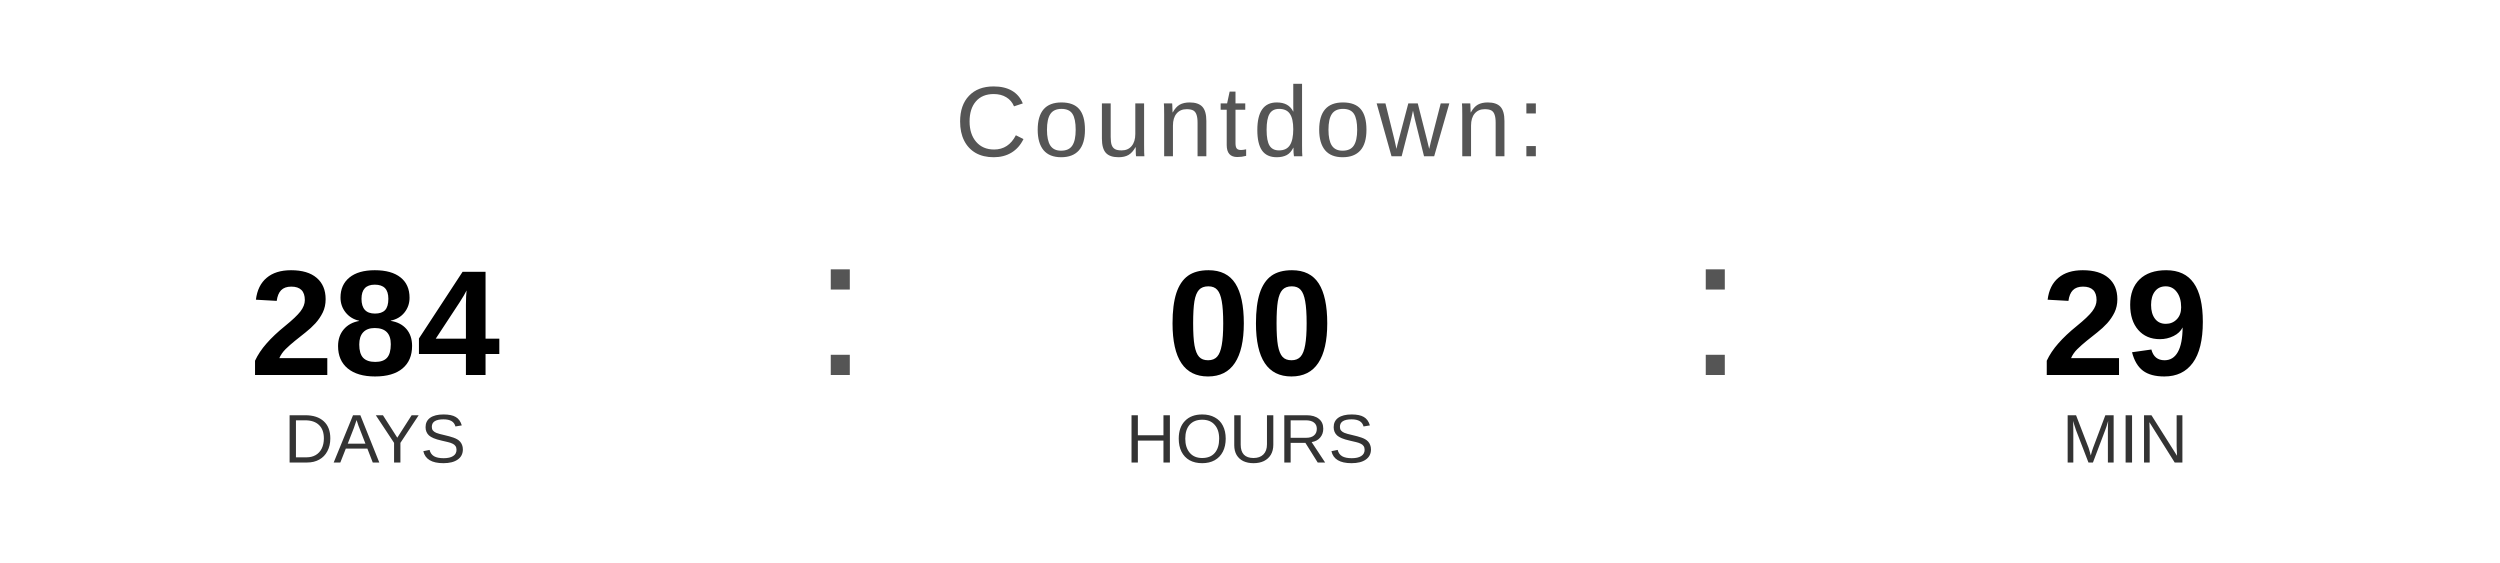
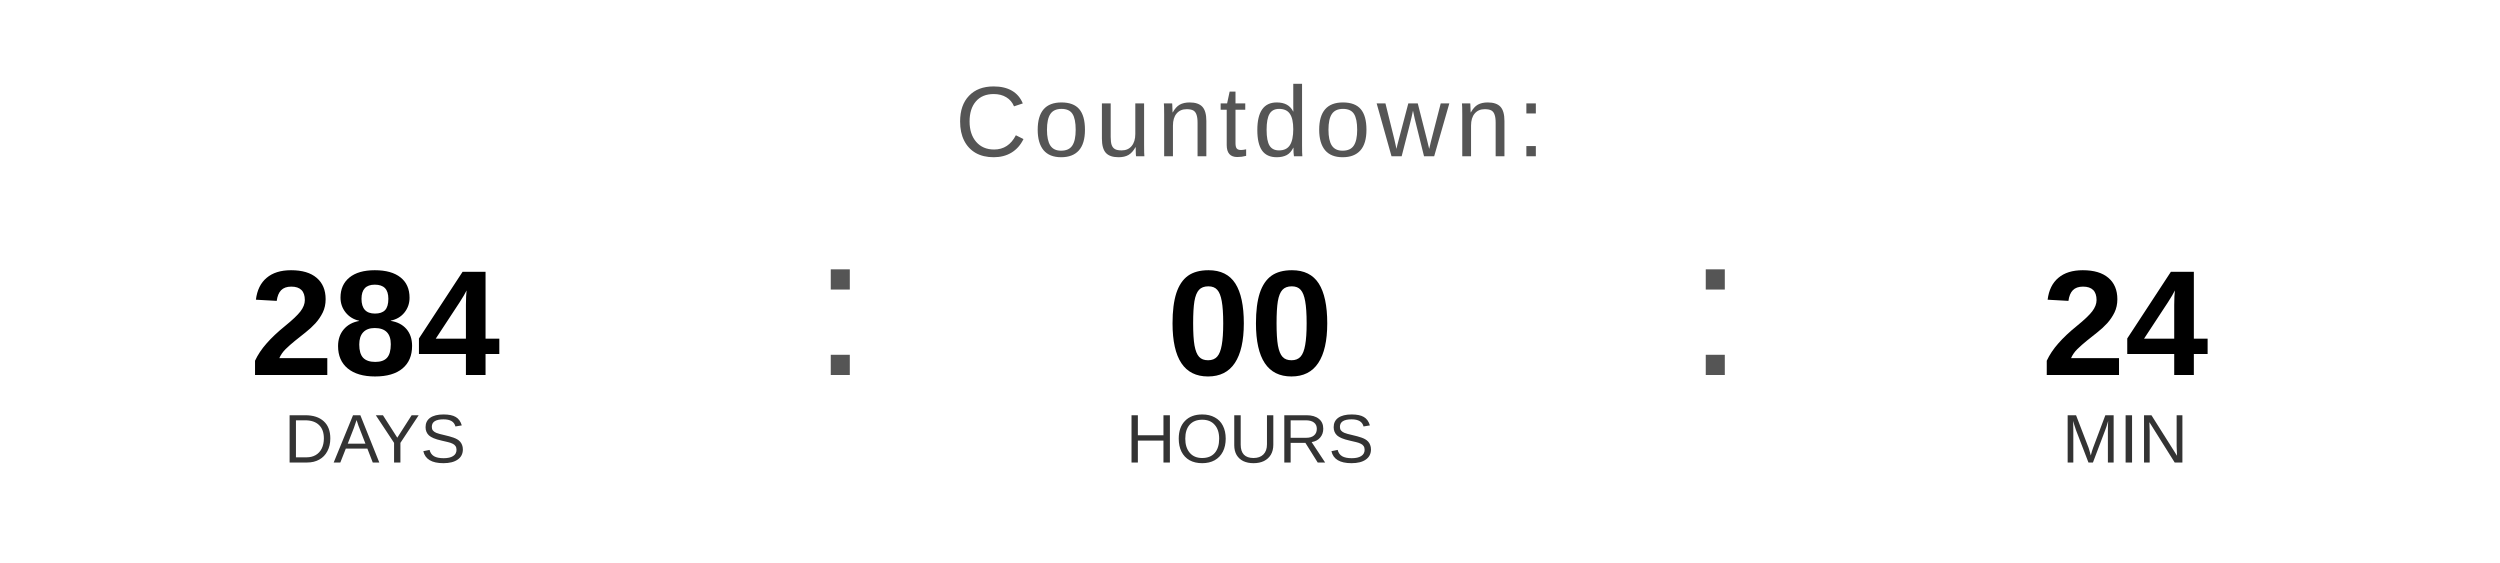
<svg xmlns="http://www.w3.org/2000/svg" width="400" height="90" viewBox="0 0 400 90">
  <text x="200" y="25" font-family="Arial, Helvetica, sans-serif" font-size="16" fill="#555555" text-anchor="middle" letter-spacing="1">
    Countdown:
  </text>
  <text x="60" y="60" font-family="Arial, Helvetica, sans-serif" font-size="24" font-weight="bold" fill="#000000" text-anchor="middle">284</text>
  <text x="60" y="74" font-family="Arial, Helvetica, sans-serif" font-size="11" fill="#333333" text-anchor="middle">DAYS</text>
  <text x="130" y="60" font-family="Arial, sans-serif" font-size="32" fill="#555555">:</text>
  <text x="200" y="60" font-family="Arial, Helvetica, sans-serif" font-size="24" font-weight="bold" fill="#000000" text-anchor="middle">00</text>
  <text x="200" y="74" font-family="Arial, Helvetica, sans-serif" font-size="11" fill="#333333" text-anchor="middle">HOURS</text>
  <text x="270" y="60" font-family="Arial, sans-serif" font-size="32" fill="#555555">:</text>
-   <text x="340" y="60" font-family="Arial, Helvetica, sans-serif" font-size="24" font-weight="bold" fill="#000000" text-anchor="middle">29</text>
+   <text x="340" y="60" font-family="Arial, Helvetica, sans-serif" font-size="24" font-weight="bold" fill="#000000" text-anchor="middle">24</text>
  <text x="340" y="74" font-family="Arial, Helvetica, sans-serif" font-size="11" fill="#333333" text-anchor="middle">MIN</text>
</svg>
